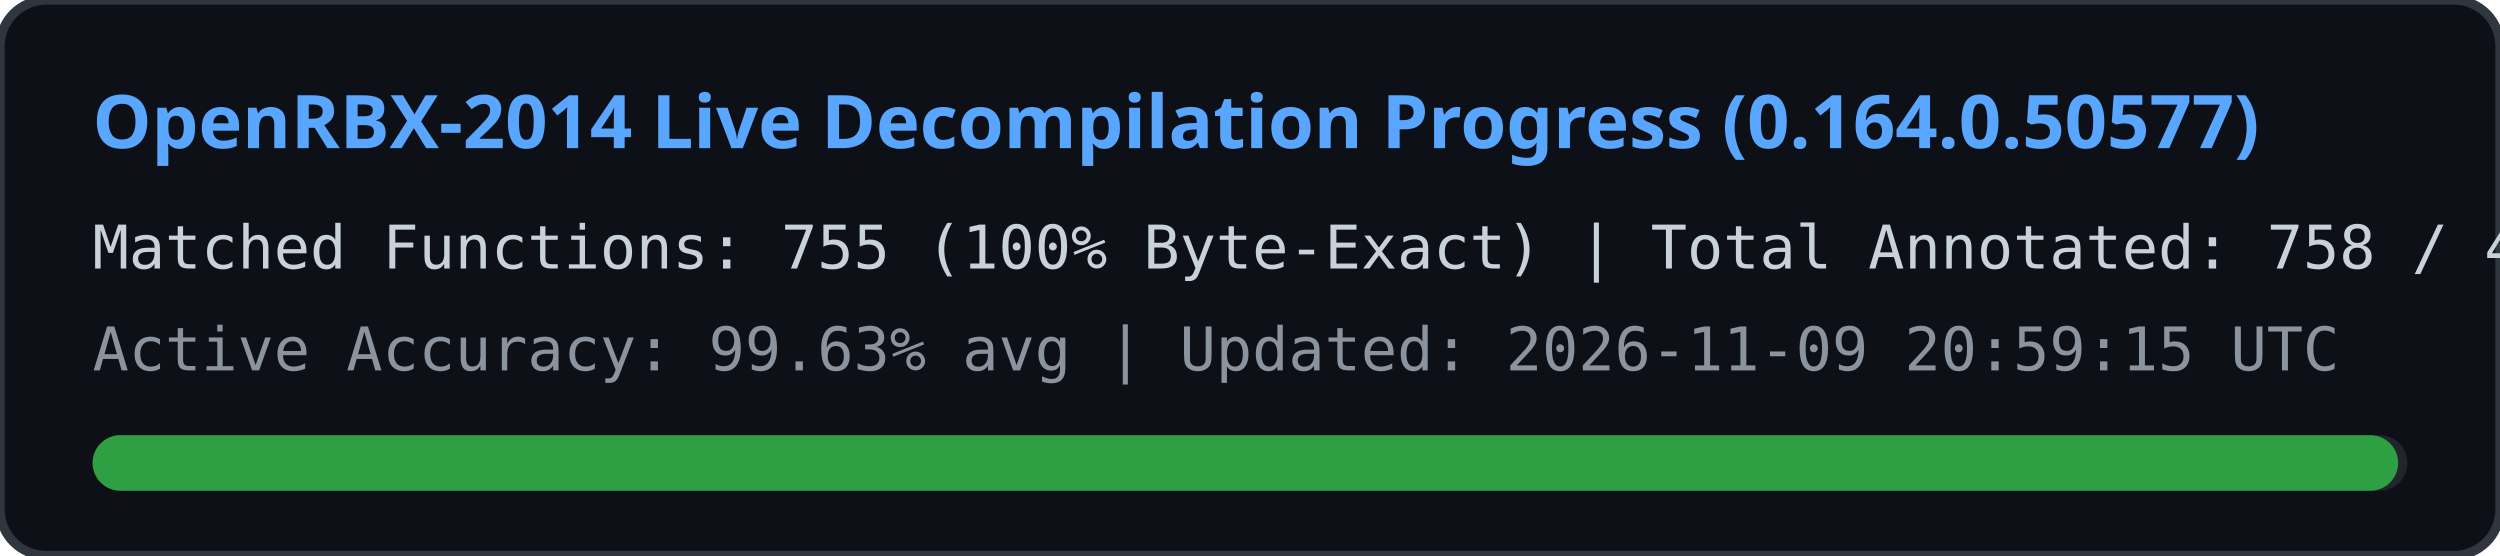
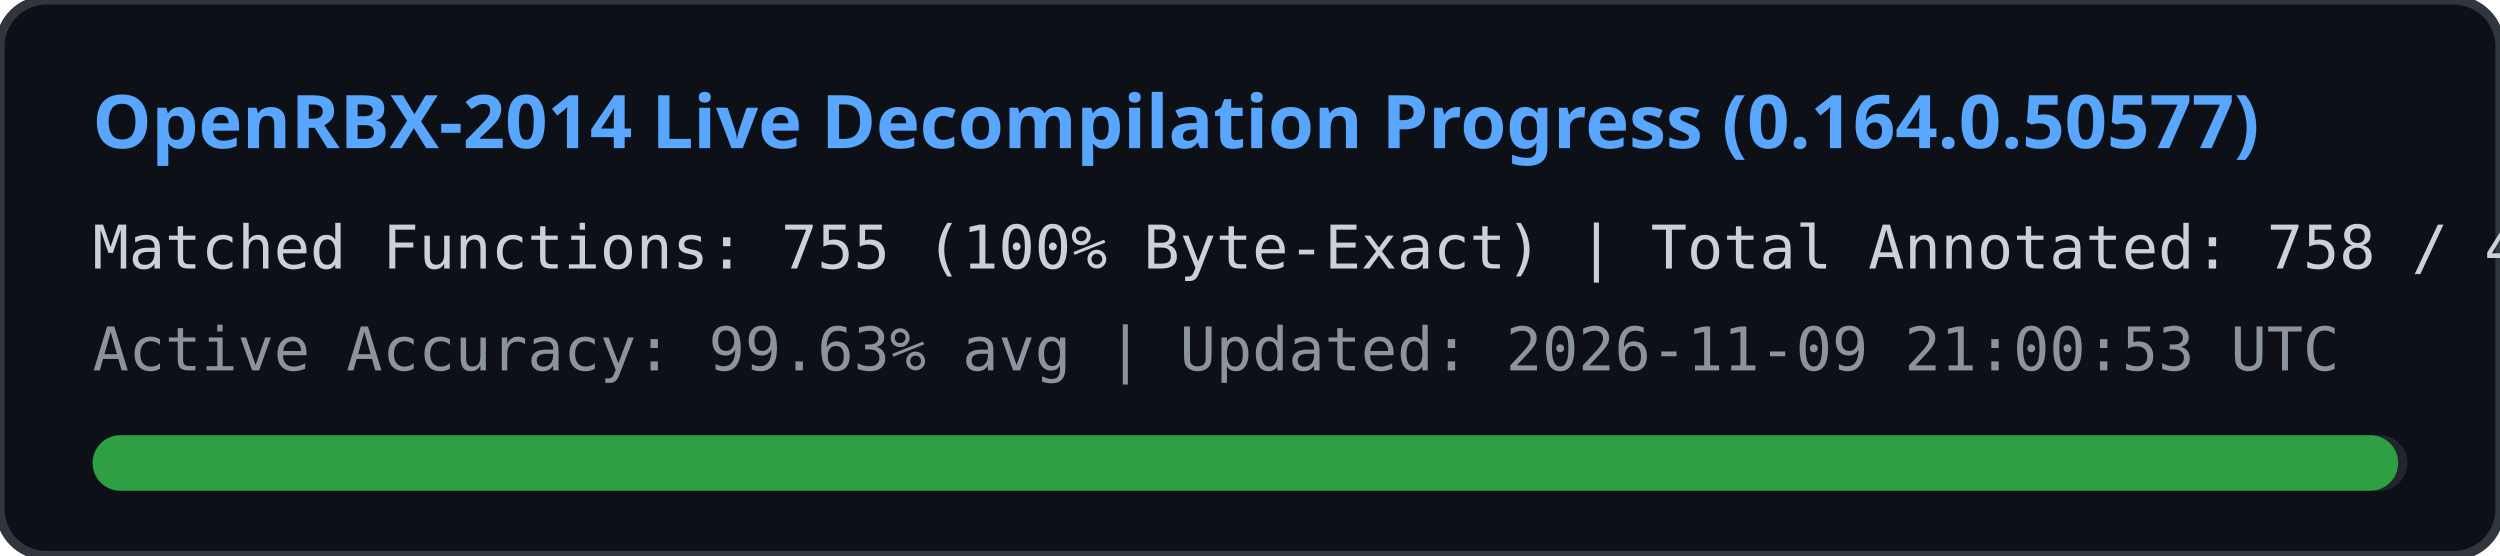
<svg xmlns="http://www.w3.org/2000/svg" width="540" height="120" viewBox="0 0 540 120">
  <rect width="540" height="120" rx="10" fill="#0d1117" stroke="#30363d" stroke-width="2" />
  <text x="20" y="32" fill="#58a6ff" font-family="Segoe UI, Ubuntu, sans-serif" font-size="16" font-weight="bold">
    OpenRBX-2014 Live Decompilation Progress (0.164.0.50577)
  </text>
  <text x="20" y="58" fill="#c9d1d9" font-family="Consolas, monospace" font-size="13">
    Matched Functions: 755 (100% Byte-Exact) | Total Annotated: 758 / 40561
  </text>
  <text x="20" y="80" fill="#8b949e" font-family="Consolas, monospace" font-size="13">
-     Active Accuracy: 99.63% avg | Updated: 2026-11-09 20:59:15 UTC
+     Active Accuracy: 99.63% avg | Updated: 2026-11-09 21:00:53 UTC
  </text>
  <rect x="20" y="94" width="500" height="12" rx="6" fill="#21262d" />
  <rect x="20" y="94" width="498" height="12" rx="6" fill="#2ea043" />
</svg>
